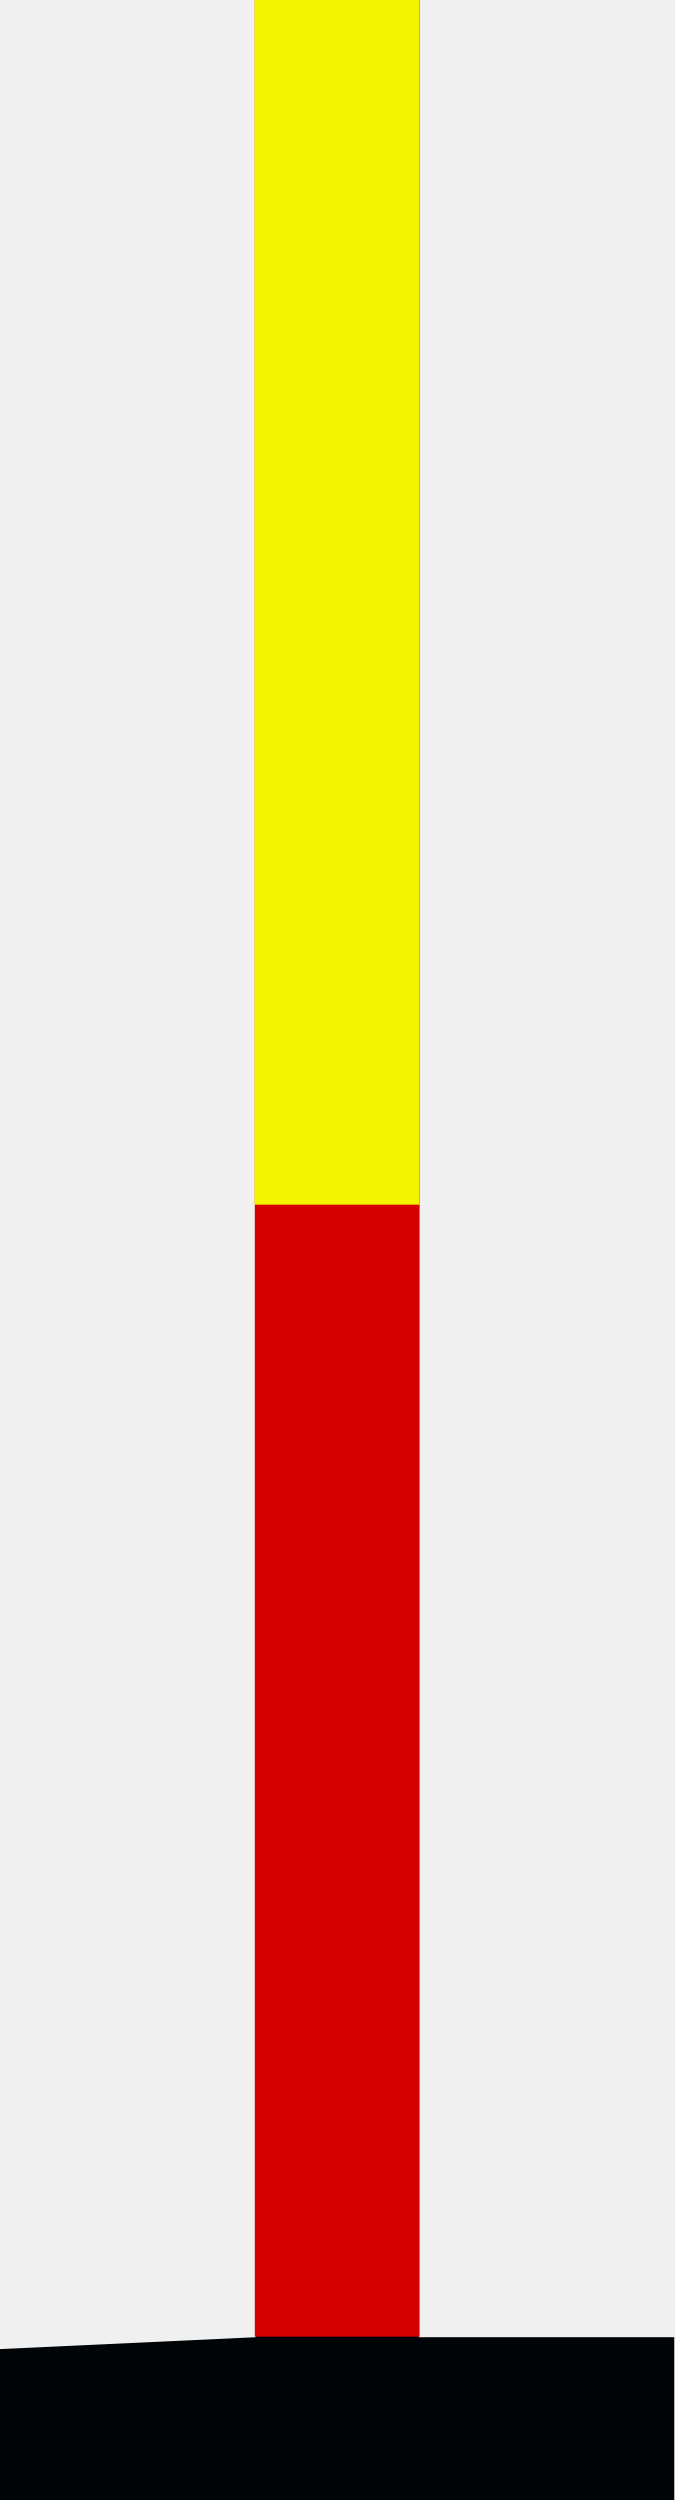
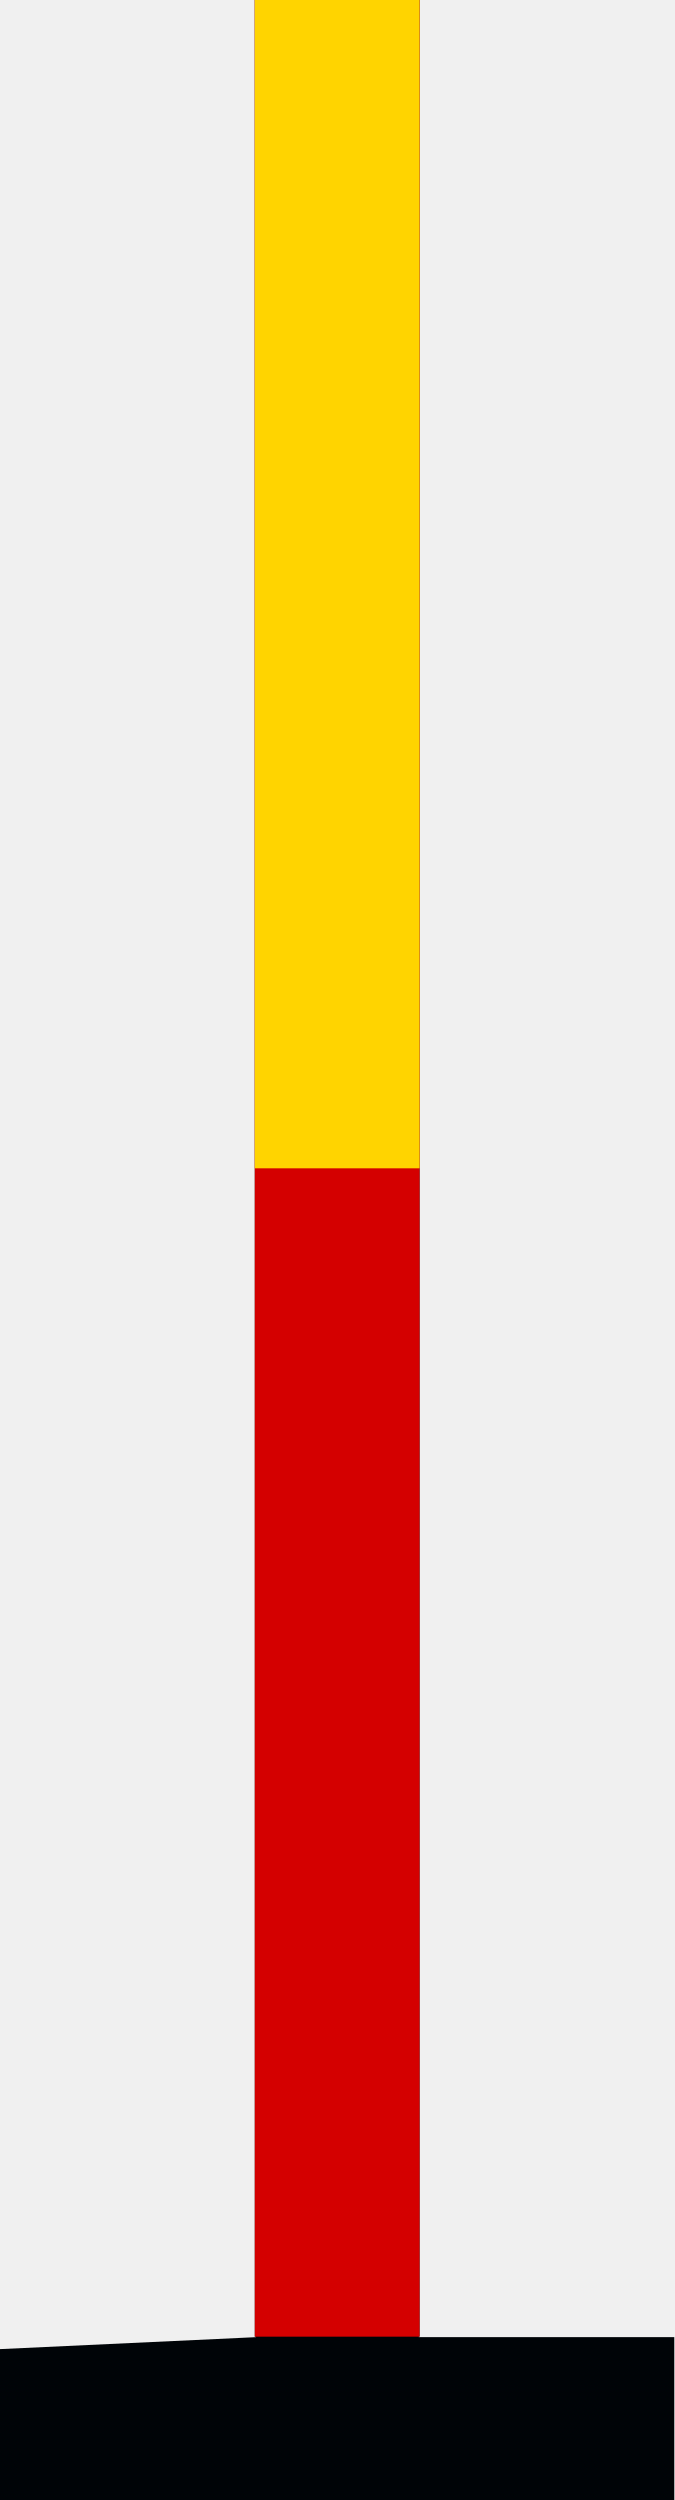
<svg xmlns="http://www.w3.org/2000/svg" version="1.0" width="20.55" height="76.197" id="svg2">
  <defs id="defs4" />
-   <path d="M 0,76.197 L 0,71.597 L 7.8,71.235 L 7.8,0.01 L 12.762,0.01 L 12.762,71.235 L 20.55,71.235 L 20.55,76.197 L 0,76.197" id="path7832" style="fill:#000407;fill-opacity:1;fill-rule:evenodd;stroke:none" />
-   <rect style="fill:#d40000;fill-opacity:1;stroke:none" id="rect3929" width="5.022" height="71.219" x="7.766" y="0" />
-   <rect style="fill:#f4f400;fill-opacity:1;stroke:none" id="rect2983" width="5.027" height="36.929" x="7.758" y="-0.212" />
+   <path id="path_stroke" style="fill:#000407;fill-opacity:1;fill-rule:evenodd;stroke:none" d="M 7.766 0 L 7.766 71.219 L 7.801 71.219 L 7.801 71.234 L 0 71.598 L 0 76.197 L 20.551 76.197 L 20.551 71.234 L 12.762 71.234 L 12.762 71.219 L 12.787 71.219 L 12.787 0 L 7.766 0 z " />
+   <path id="path_fill_h12" style="fill:#d40000" d="M 7.766,0 H 12.788 V 71.219 H 7.766 Z" />
+   <path id="path_fill_h8" style="display:inline;fill:#ffffff;stroke-width:0.817;fill-opacity:0" d="M 7.766,0 H 12.788 V 47.48 H 7.766 Z" />
+   <path id="path_fill_h6" style="fill:#ffd400" d="M 7.766,0 H 12.788 V 35.609 H 7.766 Z" />
+   <path id="path_fill_h4" style="display:inline;fill:#ffffff;stroke-width:0.577;fill-opacity:0" d="M 7.766,0 H 12.788 V 23.74 H 7.766 Z" />
</svg>
